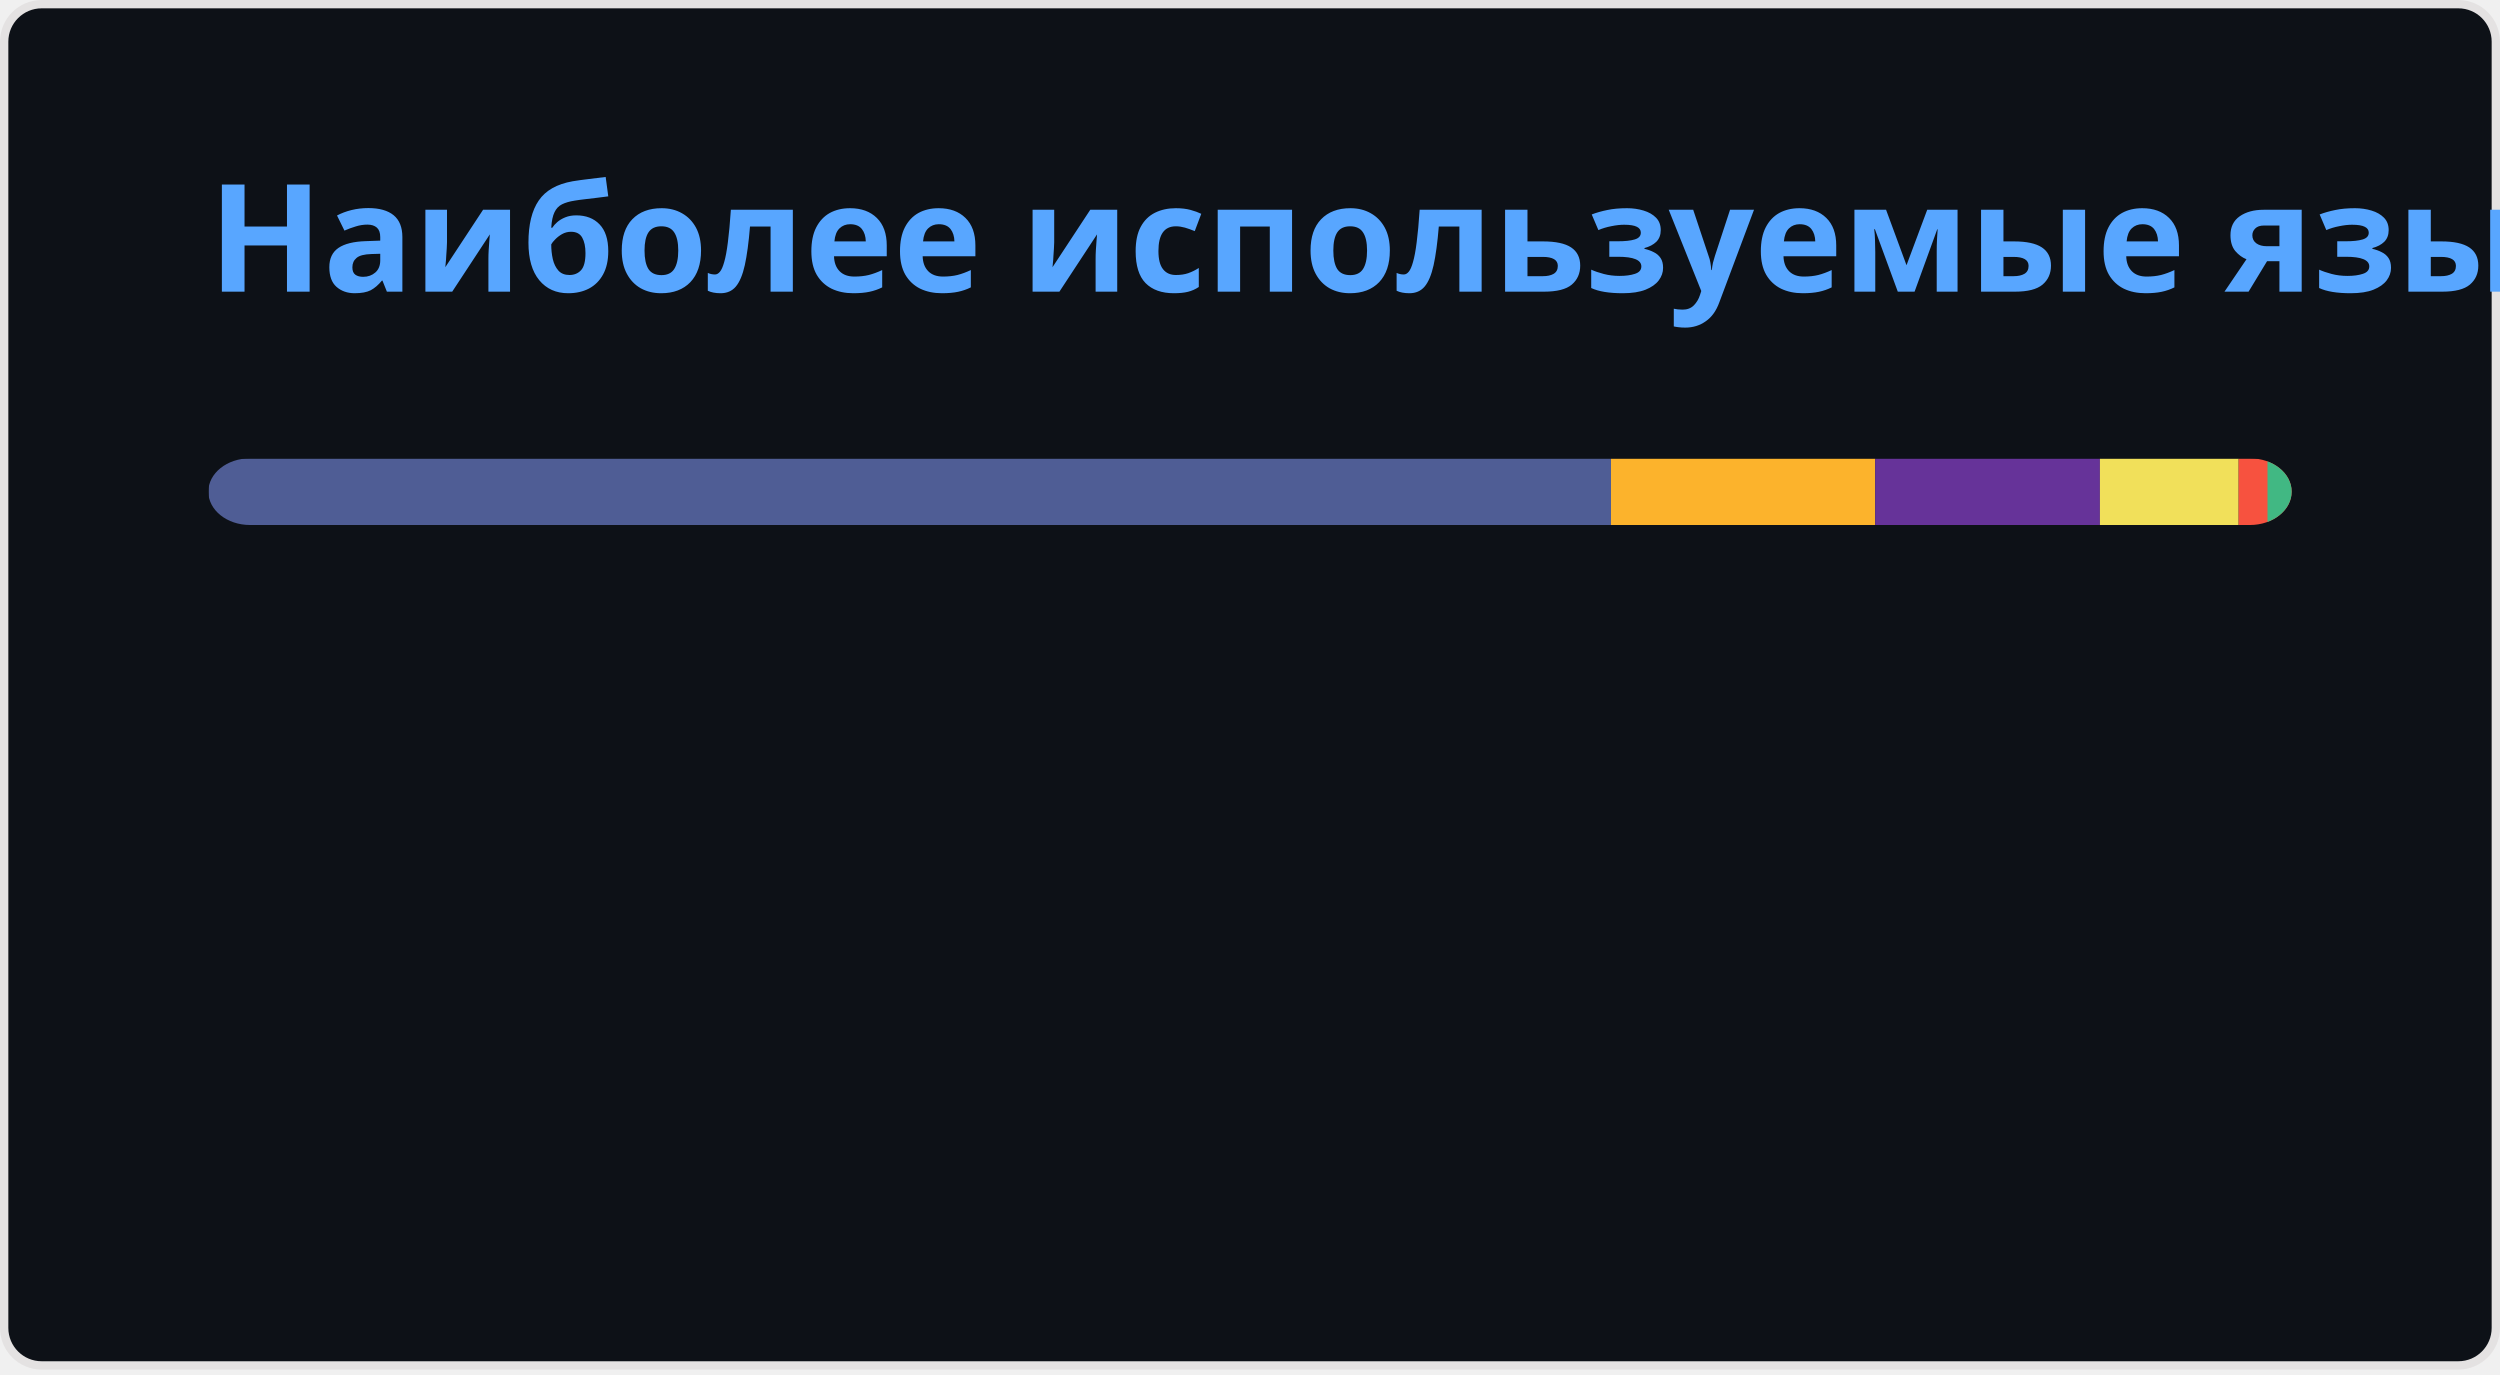
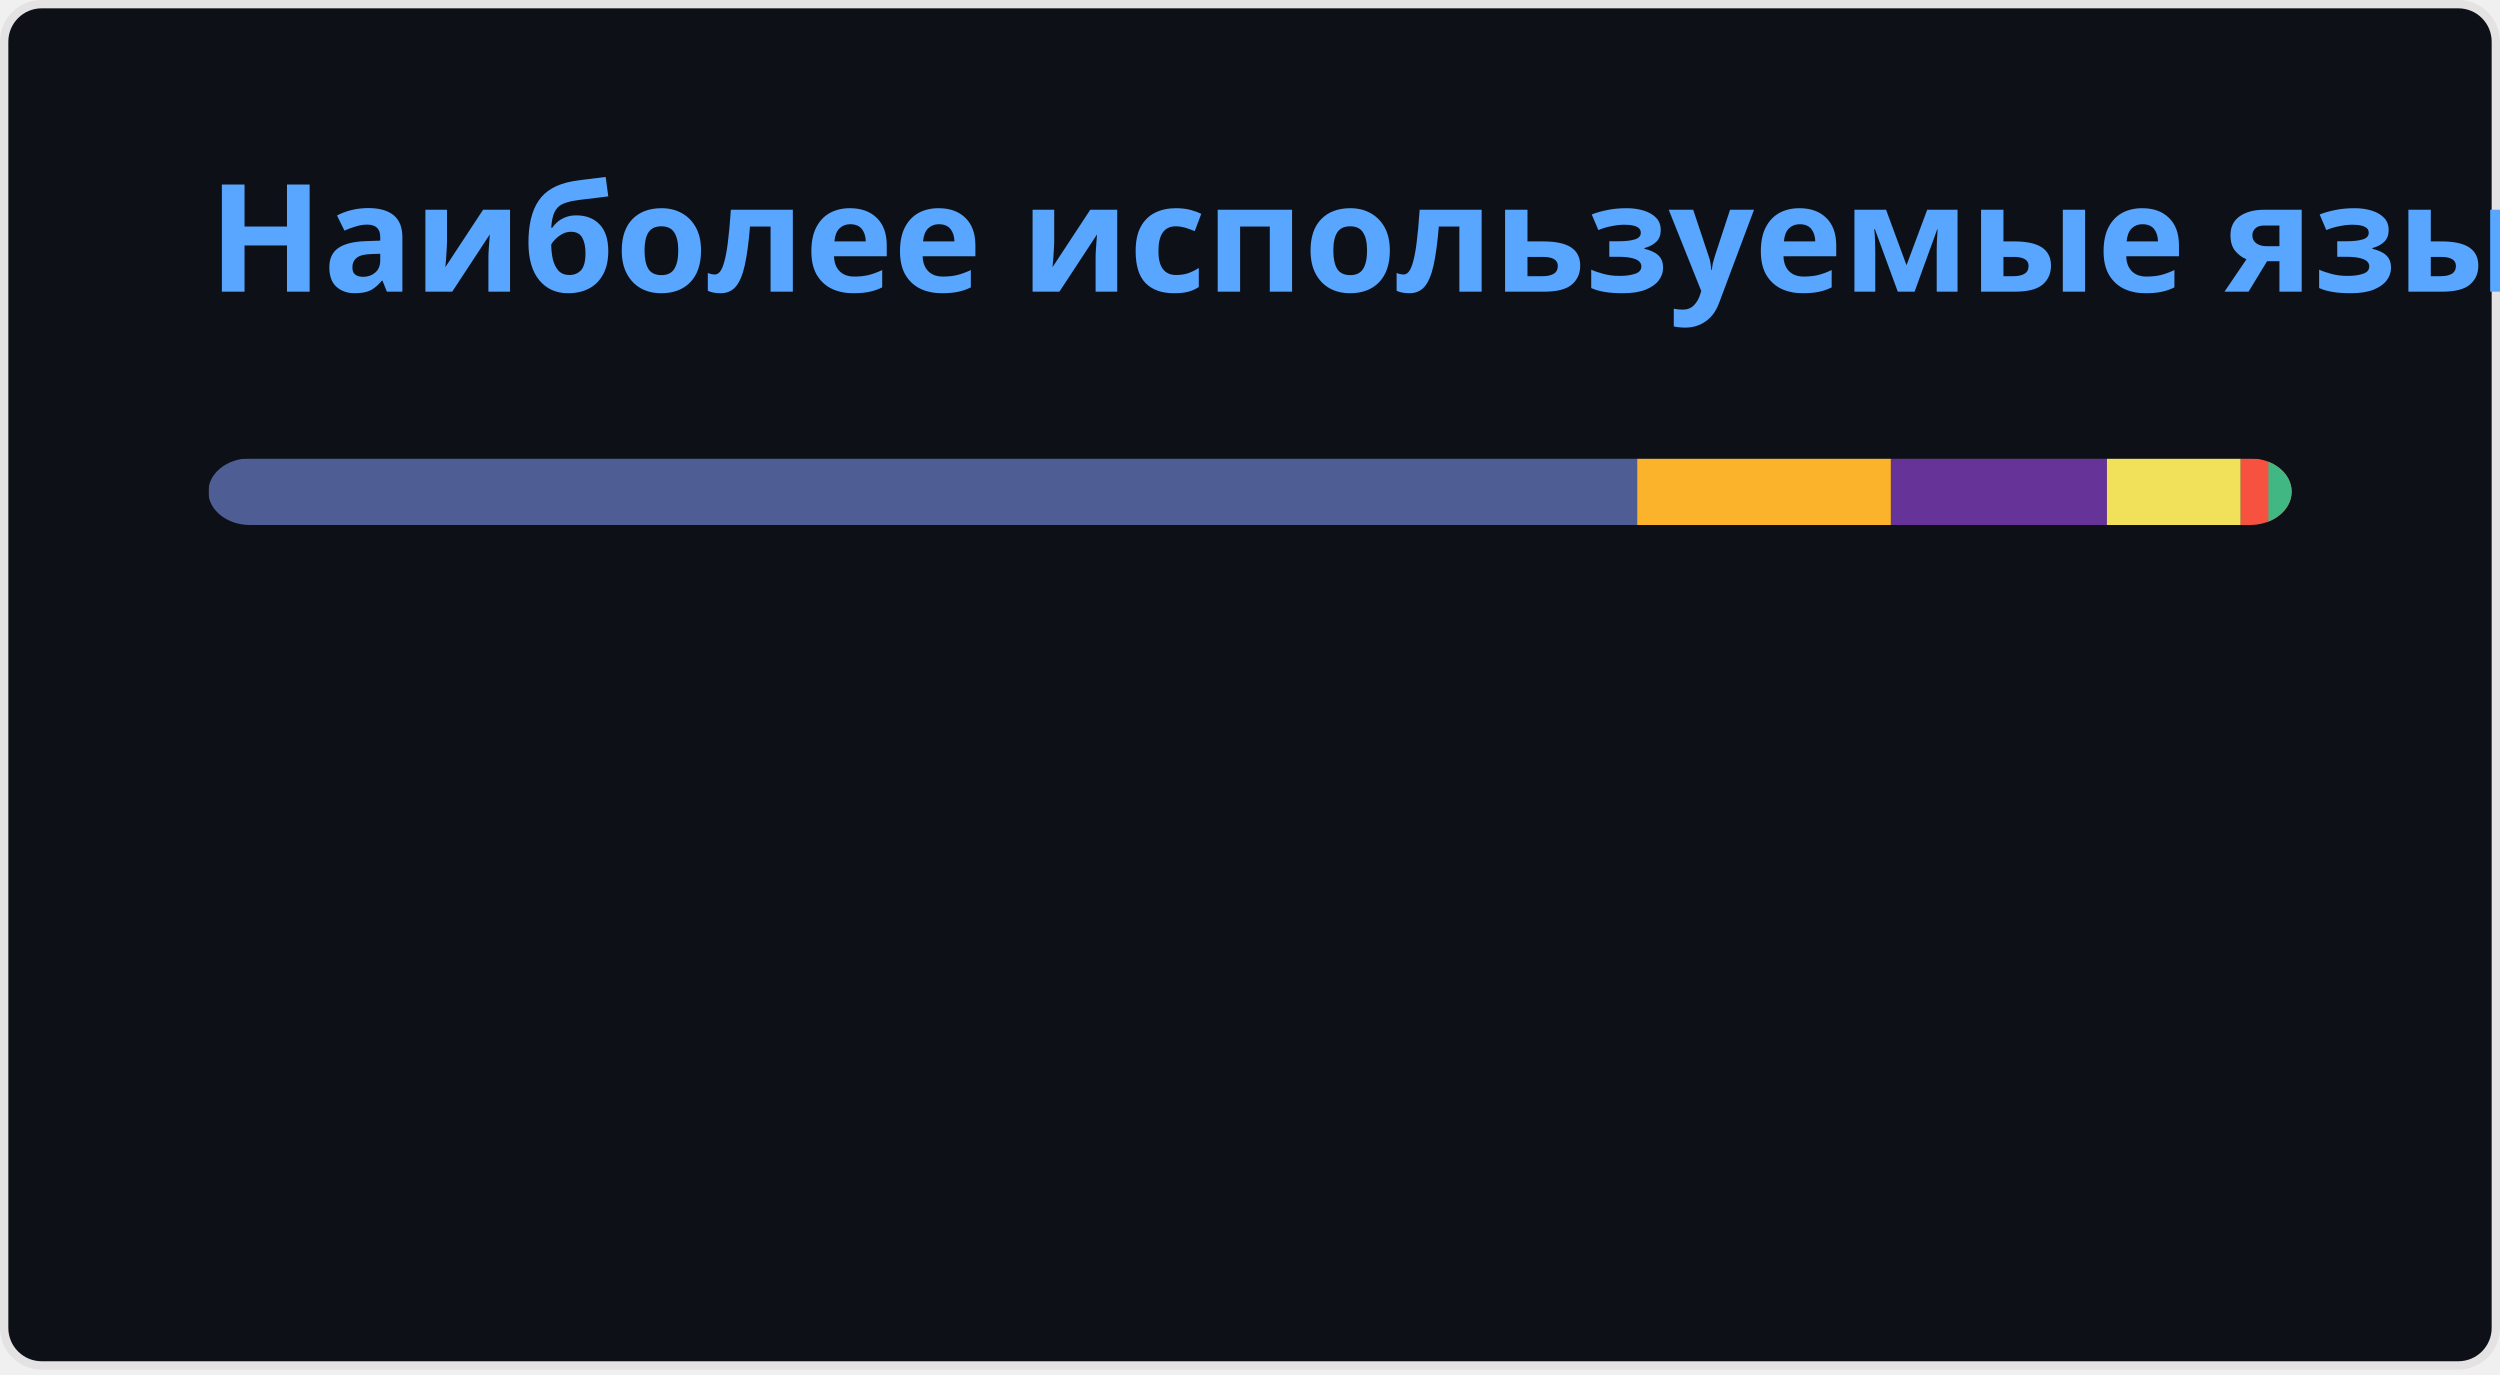
<svg xmlns="http://www.w3.org/2000/svg" width="300" height="165" viewBox="0 0 300 165" fill="none" role="img" aria-labelledby="descId">
  <style>
          .header {
            font: 600 18px 'Segoe UI', Ubuntu, Sans-Serif;
            fill: #58A6FF;
            animation: fadeInAnimation 0.8s ease-in-out forwards;
          }
          @supports(-moz-appearance: auto) {
            /* Selector detects Firefox */
            .header { font-size: 15.5px; }
          }
          
    @keyframes slideInAnimation {
      from {
        width: 0;
      }
      to {
        width: calc(100%-100px);
      }
    }
    @keyframes growWidthAnimation {
      from {
        width: 0;
      }
      to {
        width: 100%;
      }
    }
    .stat {
      font: 600 14px 'Segoe UI', Ubuntu, "Helvetica Neue", Sans-Serif; fill: #C3D1D9;
    }
    @supports(-moz-appearance: auto) {
      /* Selector detects Firefox */
      .stat { font-size:12px; }
    }
    .bold { font-weight: 700 }
    .lang-name {
      font: 400 11px "Segoe UI", Ubuntu, Sans-Serif;
      fill: #C3D1D9;
    }
    .stagger {
      opacity: 0;
      animation: fadeInAnimation 0.3s ease-in-out forwards;
    }
    #rect-mask rect{
      animation: slideInAnimation 1s ease-in-out forwards;
    }
    .lang-progress{
      animation: growWidthAnimation 0.6s ease-in-out forwards;
    }
    

          
      /* Animations */
      @keyframes scaleInAnimation {
        from {
          transform: translate(-5px, 5px) scale(0);
        }
        to {
          transform: translate(-5px, 5px) scale(1);
        }
      }
      @keyframes fadeInAnimation {
        from {
          opacity: 0;
        }
        to {
          opacity: 1;
        }
      }
    
          
        </style>
  <rect data-testid="card-bg" x="0.5" y="0.5" rx="4.5" height="99%" stroke="#e4e2e2" width="299" fill="#0D1117" stroke-opacity="1" />
  <g data-testid="card-title" transform="translate(25, 35)">
    <g transform="translate(0, 0)">
      <text x="0" y="0" class="header" data-testid="header">Наиболее используемые языки</text>
    </g>
  </g>
  <g data-testid="main-card-body" transform="translate(0, 55)">
    <svg data-testid="lang-items" x="25">
      <mask id="rect-mask">
        <rect x="0" y="0" width="250" height="8" fill="white" rx="5" />
      </mask>
-       <rect mask="url(#rect-mask)" data-testid="lang-progress" x="0" y="0" width="168.32" height="8" fill="#4F5D95" />
-       <rect mask="url(#rect-mask)" data-testid="lang-progress" x="168.32" y="0" width="31.7" height="8" fill="#fcb32c" />
-       <rect mask="url(#rect-mask)" data-testid="lang-progress" x="200.02" y="0" width="26.97" height="8" fill="#663399" />
-       <rect mask="url(#rect-mask)" data-testid="lang-progress" x="226.99" y="0" width="16.65" height="8" fill="#f1e05a" />
-       <rect mask="url(#rect-mask)" data-testid="lang-progress" x="243.64" y="0" width="13.46" height="8" fill="#f7523f" />
-       <rect mask="url(#rect-mask)" data-testid="lang-progress" x="247.1" y="0" width="12.9" height="8" fill="#41b883" />
+       <rect mask="url(#rect-mask)" data-testid="lang-progress" x="0" y="0" width="171.46" height="8" fill="#4F5D95" />
+       <rect mask="url(#rect-mask)" data-testid="lang-progress" x="171.46" y="0" width="30.45" height="8" fill="#fcb32c" />
+       <rect mask="url(#rect-mask)" data-testid="lang-progress" x="201.91" y="0" width="25.92" height="8" fill="#663399" />
+       <rect mask="url(#rect-mask)" data-testid="lang-progress" x="227.83" y="0" width="16.06" height="8" fill="#f1e05a" />
+       <rect mask="url(#rect-mask)" data-testid="lang-progress" x="243.89" y="0" width="13.32" height="8" fill="#f7523f" />
+       <rect mask="url(#rect-mask)" data-testid="lang-progress" x="247.21" y="0" width="12.79" height="8" fill="#41b883" />
      <g transform="translate(0, 25)">
        <g transform="translate(0, 0)">
          <g transform="translate(0, 0)">
            <g class="stagger" style="animation-delay: 450ms">
              <circle cx="5" cy="6" r="5" fill="#4F5D95" />
              <text data-testid="lang-name" x="15" y="10" class="lang-name">
-         PHP 67.33%
+         PHP 68.58%
      </text>
            </g>
          </g>
          <g transform="translate(0, 25)">
            <g class="stagger" style="animation-delay: 600ms">
              <circle cx="5" cy="6" r="5" fill="#fcb32c" />
              <text data-testid="lang-name" x="15" y="10" class="lang-name">
-         MDX 12.68%
+         MDX 12.18%
      </text>
            </g>
          </g>
          <g transform="translate(0, 50)">
            <g class="stagger" style="animation-delay: 750ms">
              <circle cx="5" cy="6" r="5" fill="#663399" />
              <text data-testid="lang-name" x="15" y="10" class="lang-name">
-         CSS 10.79%
+         CSS 10.37%
      </text>
            </g>
          </g>
        </g>
        <g transform="translate(150, 0)">
          <g transform="translate(0, 0)">
            <g class="stagger" style="animation-delay: 450ms">
              <circle cx="5" cy="6" r="5" fill="#f1e05a" />
              <text data-testid="lang-name" x="15" y="10" class="lang-name">
-         JavaScript 6.66%
+         JavaScript 6.42%
      </text>
            </g>
          </g>
          <g transform="translate(0, 25)">
            <g class="stagger" style="animation-delay: 600ms">
              <circle cx="5" cy="6" r="5" fill="#f7523f" />
              <text data-testid="lang-name" x="15" y="10" class="lang-name">
-         Blade 1.38%
+         Blade 1.33%
      </text>
            </g>
          </g>
          <g transform="translate(0, 50)">
            <g class="stagger" style="animation-delay: 750ms">
              <circle cx="5" cy="6" r="5" fill="#41b883" />
              <text data-testid="lang-name" x="15" y="10" class="lang-name">
-         Vue 1.16%
+         Vue 1.12%
      </text>
            </g>
          </g>
        </g>
      </g>
    </svg>
  </g>
</svg>
